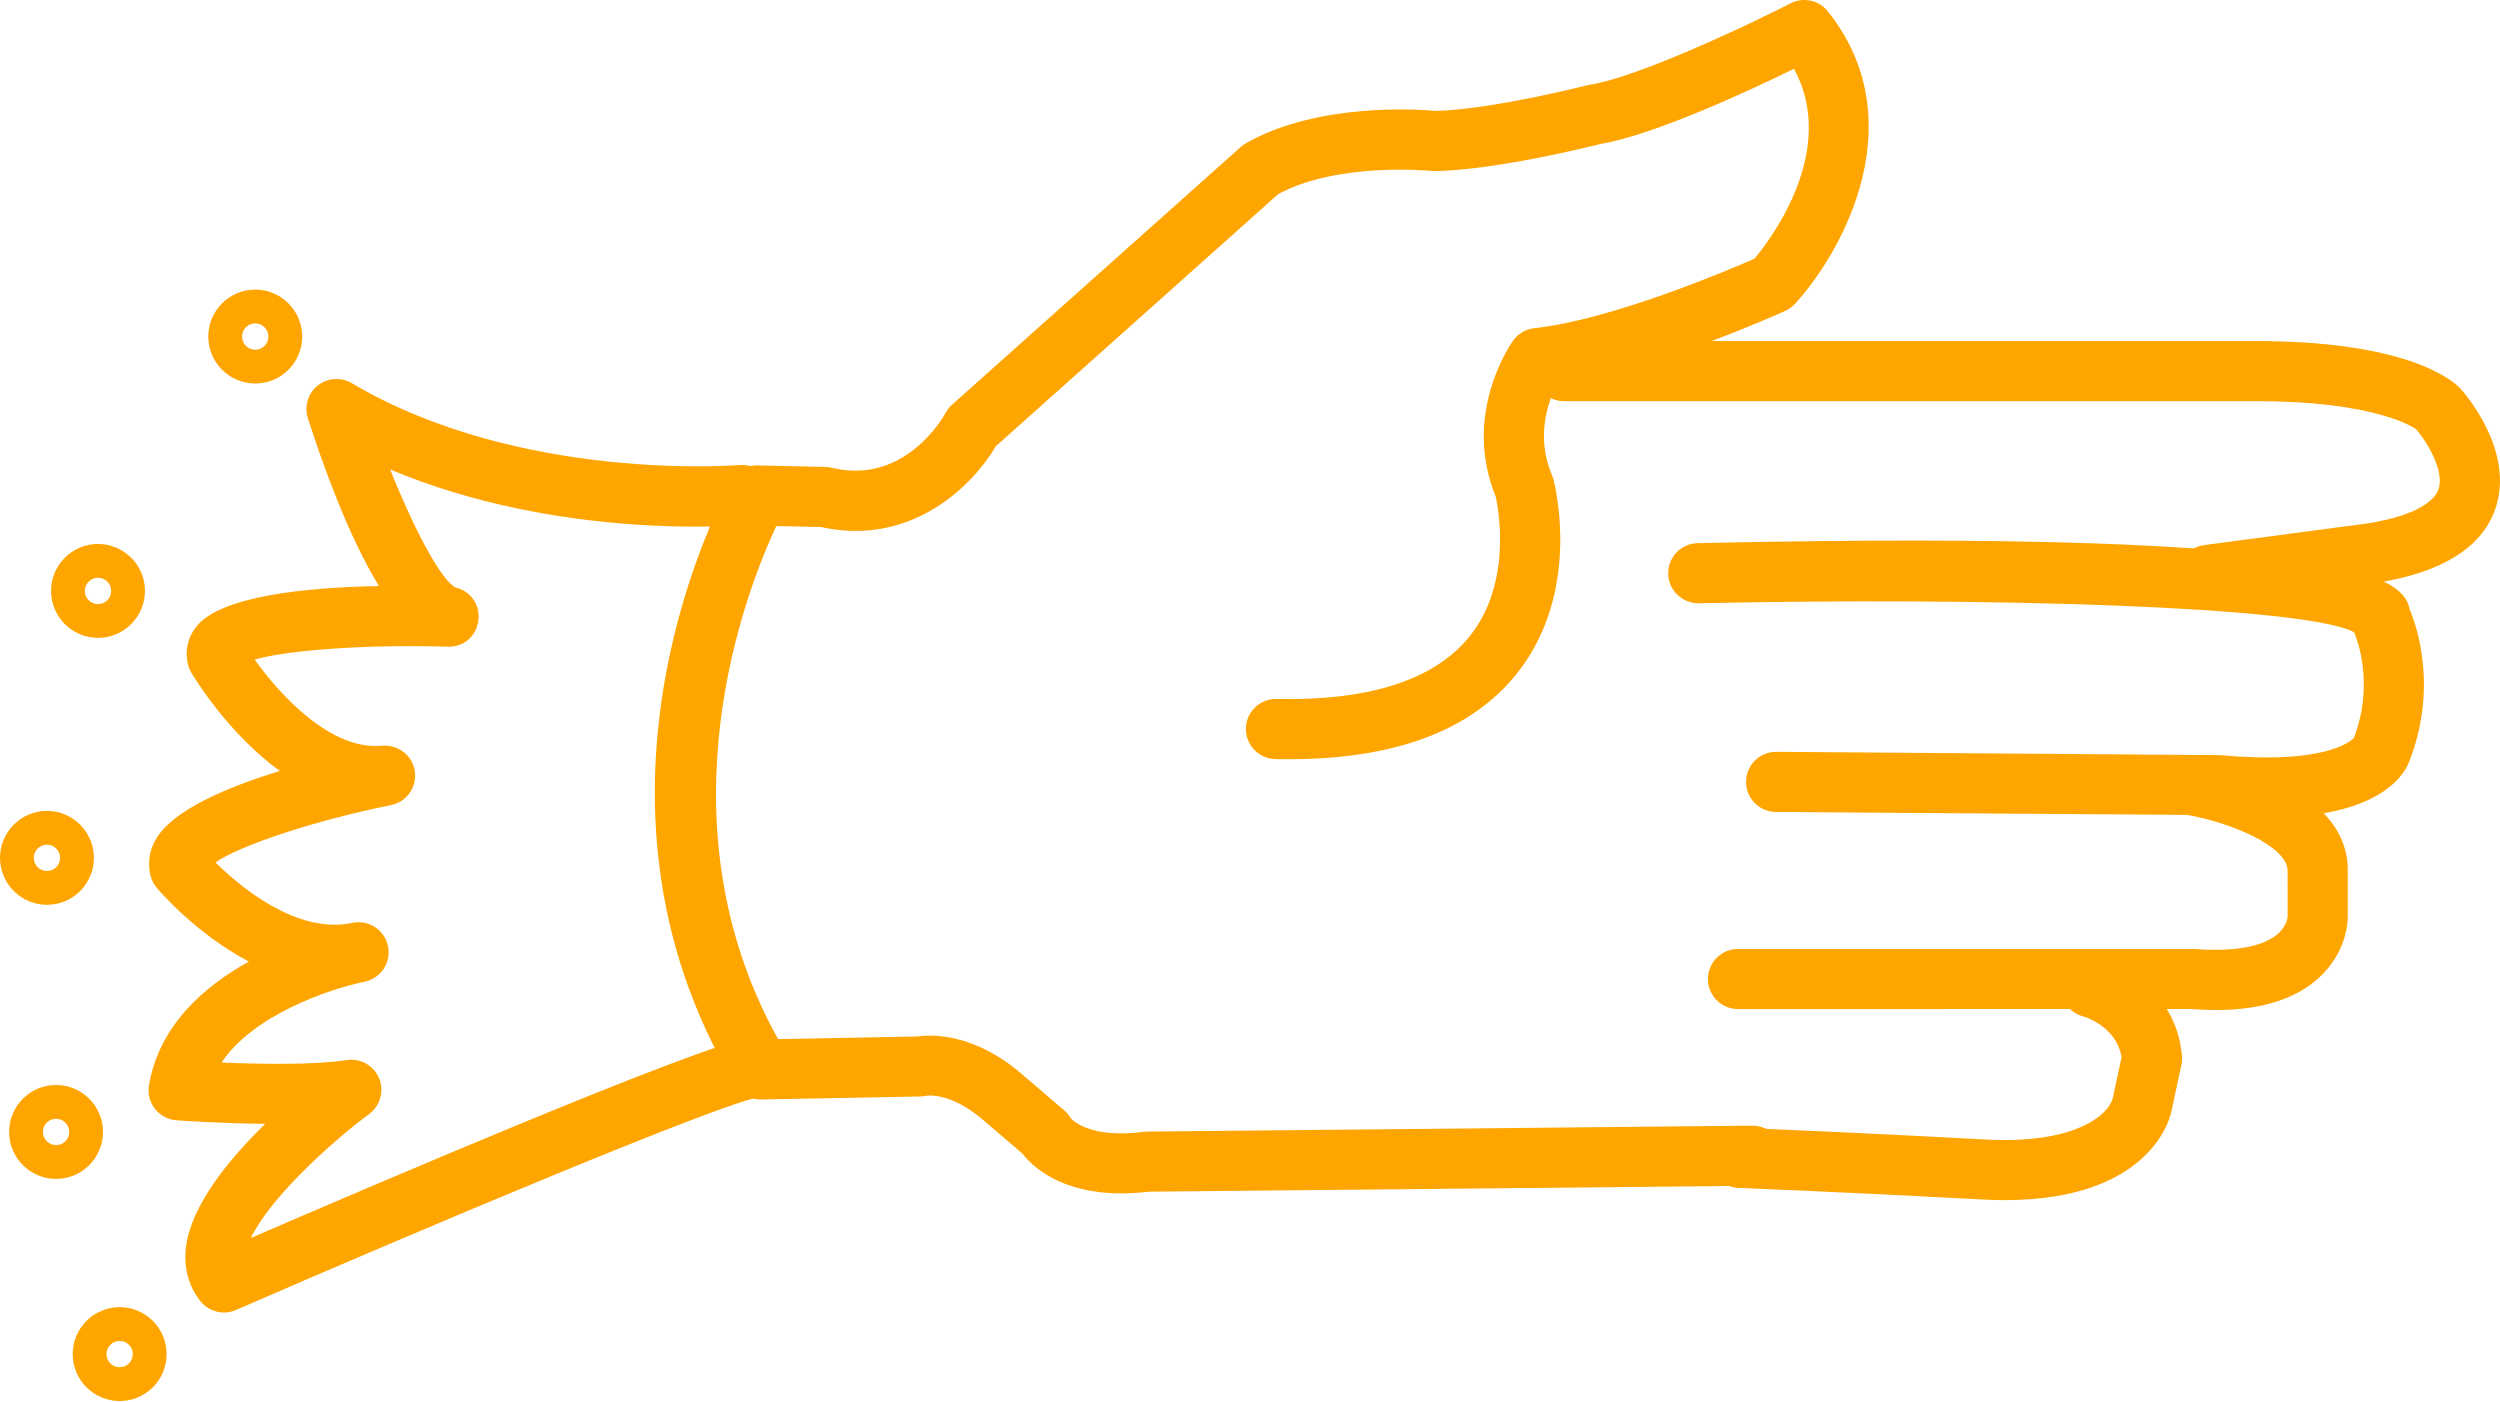
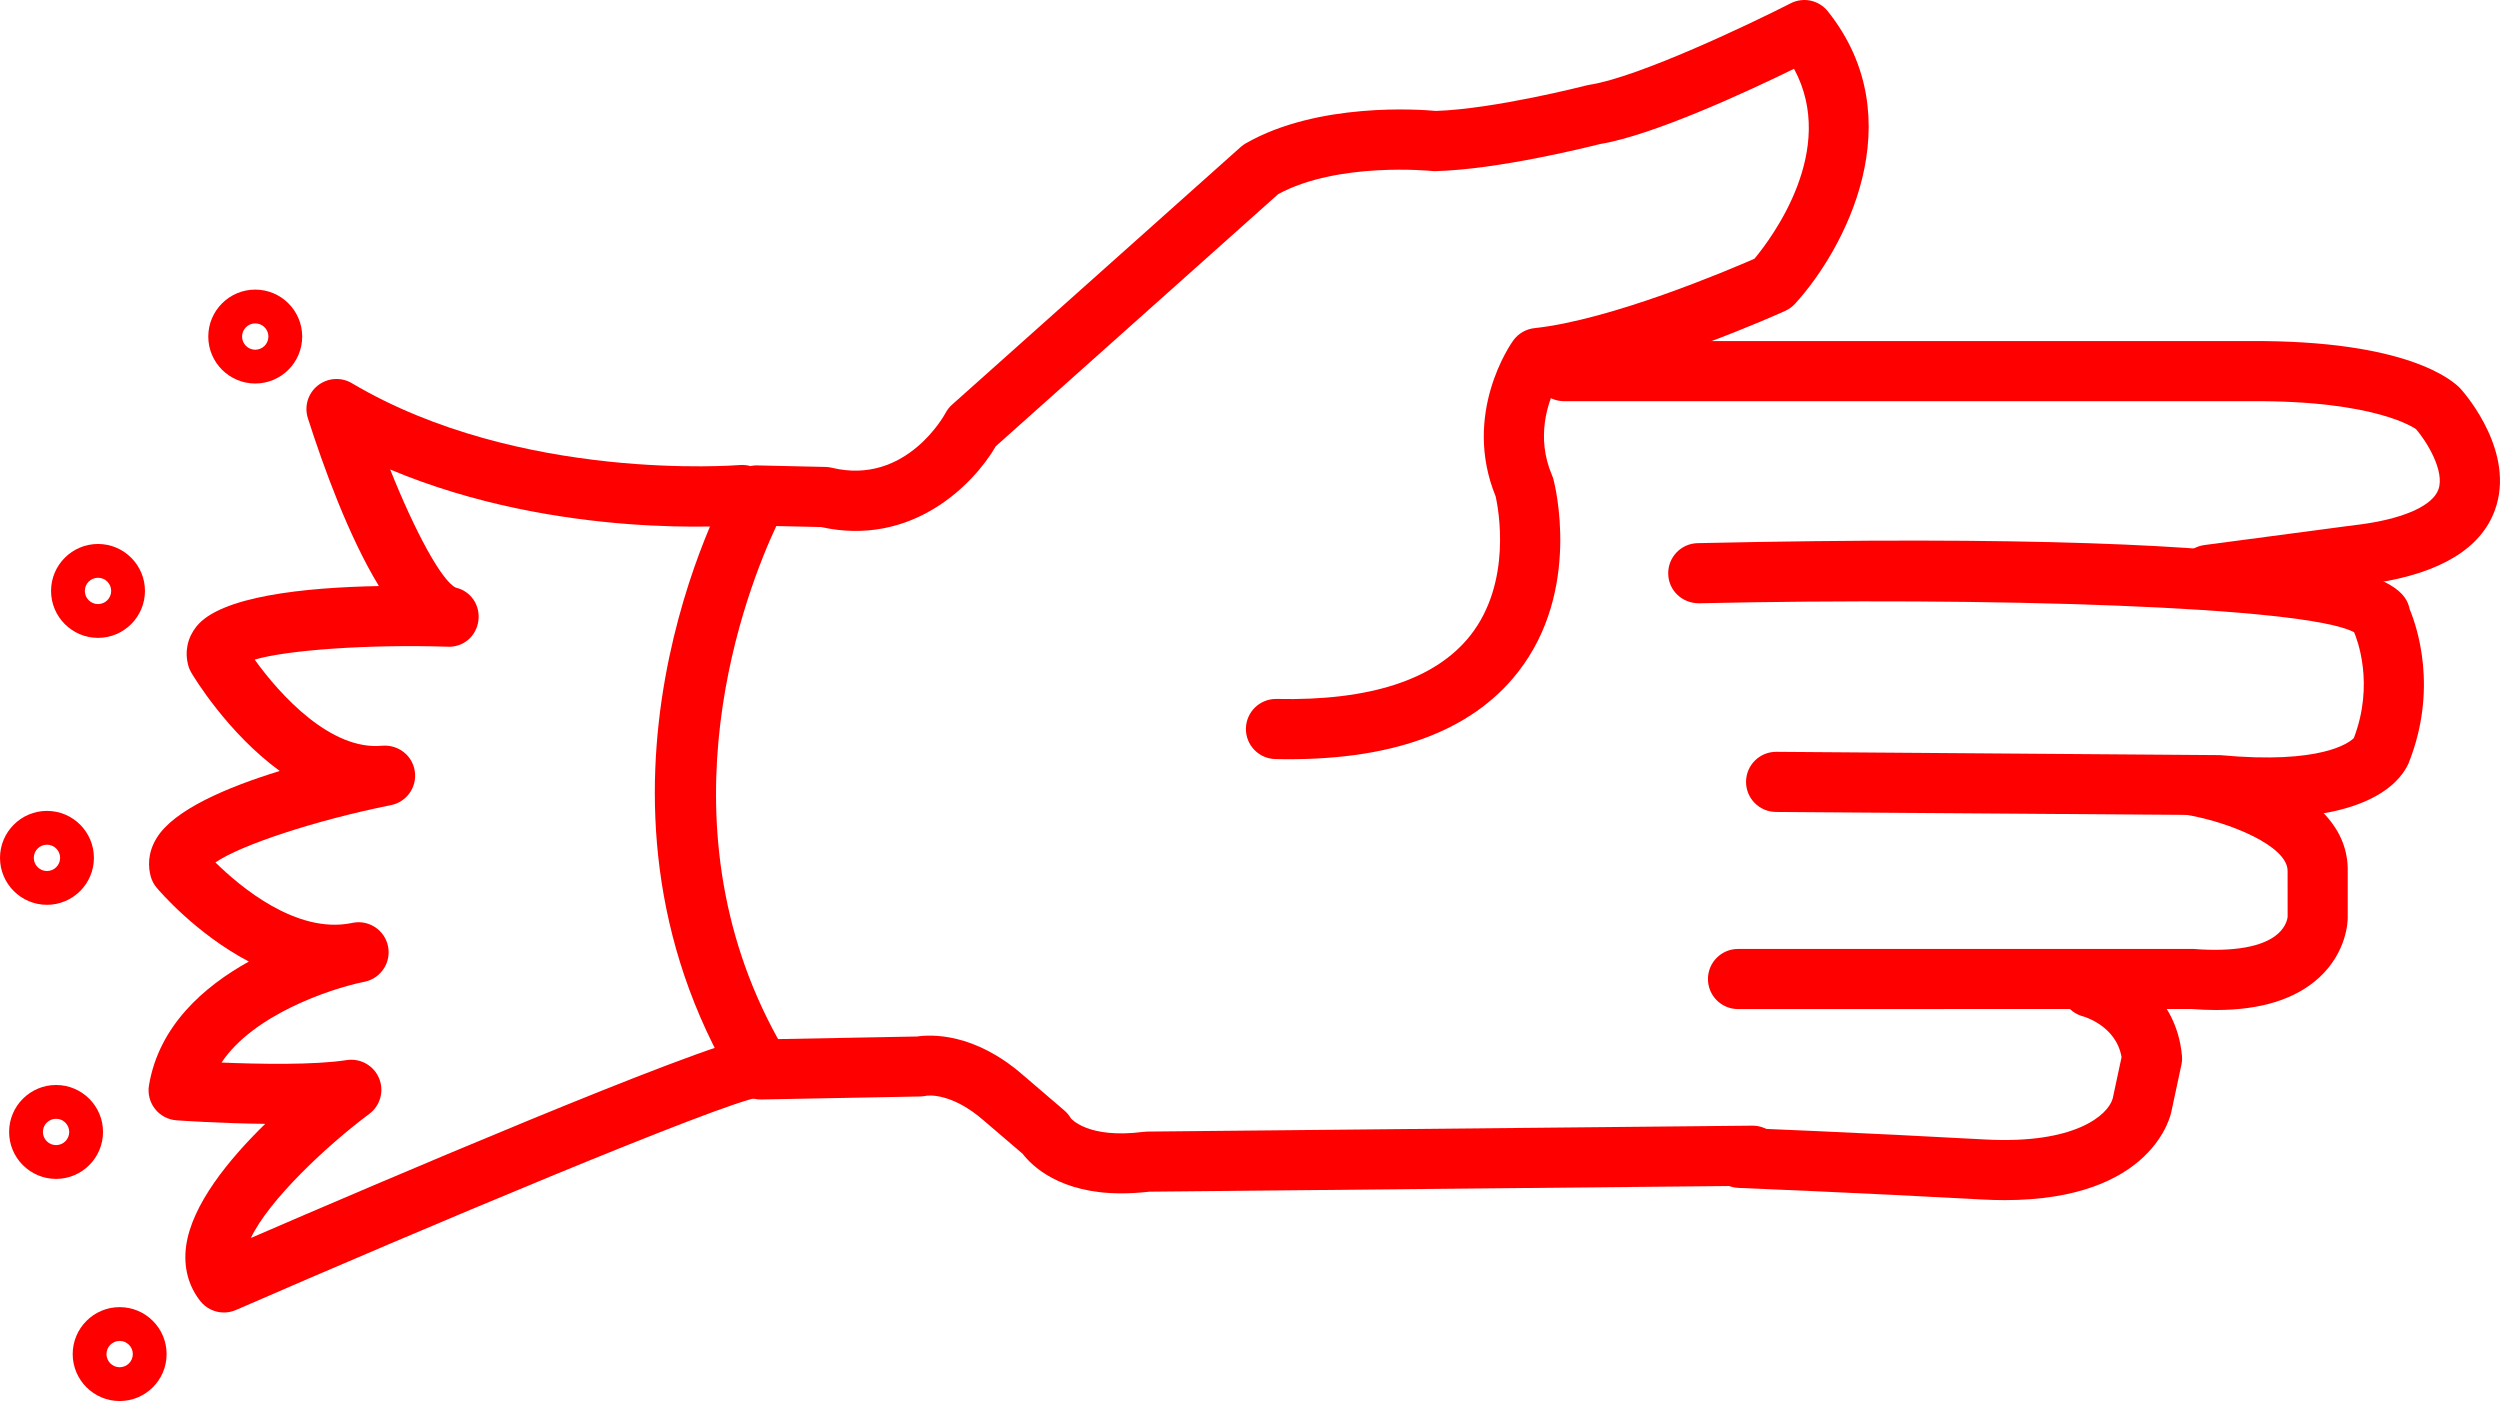
- <svg xmlns="http://www.w3.org/2000/svg" version="1.1" x="0px" y="0px" viewBox="0 0 83.158 46.603" style="fill:orange" enable-background="new 0 0 100 100" xml:space="preserve" id="svg2" width="83.158" height="46.603">
+ <svg xmlns="http://www.w3.org/2000/svg" version="1.1" x="0px" y="0px" viewBox="0 0 83.158 46.603" style="fill:red" enable-background="new 0 0 100 100" xml:space="preserve" id="svg2" width="83.158" height="46.603">
  <defs id="defs28" />
  <path d="m 37.292,39.695 c -2.03,0 -2.961,-0.907 -3.278,-1.318 l -1.293,-1.107 c -1.086,-0.947 -1.884,-0.83 -1.917,-0.819 -0.049,0.008 -0.134,0.02 -0.183,0.021 l -5.292,0.1 c -0.349,0.014 -0.692,-0.178 -0.876,-0.484 -5.821,-9.685 -0.35,-19.675 -0.114,-20.095 0.18,-0.323 0.488,-0.533 0.895,-0.511 l 2.226,0.05 c 0.072,10e-4 0.143,0.011 0.213,0.028 2.477,0.597 3.763,-1.793 3.775,-1.817 0.056,-0.106 0.13,-0.202 0.22,-0.282 L 41.27,4.889 c 0.052,-0.046 0.109,-0.087 0.17,-0.122 2.394,-1.369 5.768,-1.129 6.327,-1.077 1.959,-0.066 4.973,-0.841 5.003,-0.849 0.033,-0.008 0.065,-0.015 0.099,-0.02 1.632,-0.251 5.386,-2.042 6.694,-2.711 0.422,-0.216 0.94,-0.106 1.237,0.267 2.874,3.608 0.543,7.94 -1.091,9.727 -0.092,0.1 -0.202,0.18 -0.325,0.236 -0.189,0.086 -4.446,2.005 -7.622,2.496 -0.274,0.552 -0.681,1.703 -0.136,2.976 0.02,0.044 0.035,0.089 0.047,0.136 0.04,0.149 0.952,3.693 -1.186,6.417 -1.565,1.994 -4.26,2.968 -8.065,2.884 -0.552,-0.012 -0.99,-0.469 -0.979,-1.021 0.012,-0.545 0.457,-0.979 1,-0.979 0.007,0 0.014,0 0.021,0 3.104,0.069 5.282,-0.644 6.44,-2.107 1.402,-1.774 0.937,-4.223 0.848,-4.625 -1.132,-2.766 0.513,-5.095 0.584,-5.193 0.166,-0.23 0.422,-0.378 0.704,-0.409 2.545,-0.273 6.408,-1.911 7.319,-2.309 0.577,-0.694 2.776,-3.623 1.316,-6.318 -1.507,0.737 -4.671,2.21 -6.453,2.503 -0.427,0.108 -3.399,0.847 -5.465,0.901 -0.044,0.003 -0.089,0 -0.133,-0.005 -0.028,-0.002 -3.109,-0.312 -5.106,0.769 l -9.393,8.386 c -0.768,1.317 -2.822,3.352 -5.814,2.689 l -1.489,-0.033 c -0.959,2.046 -4.019,9.721 0.059,17.066 l 4.626,-0.087 c 0.462,-0.068 1.896,-0.134 3.521,1.283 l 1.379,1.181 c 0.086,0.074 0.159,0.162 0.215,0.26 l 0,0 c 0.005,0 0.549,0.688 2.417,0.448 0.04,-0.006 0.079,-0.009 0.119,-0.009 l 20.129,-0.197 c 0.003,0 0.007,0 0.01,0 0.548,0 0.994,0.441 1,0.99 0.005,0.552 -0.438,1.004 -0.99,1.01 l -20.071,0.196 c -0.339,0.038 -0.653,0.056 -0.944,0.056 z" id="path4" />
  <path d="m 73.456,20.122 c -0.494,0 -0.924,-0.366 -0.99,-0.869 -0.072,-0.547 0.312,-1.05 0.859,-1.123 l 5.399,-0.716 c 1.32,-0.204 2.196,-0.616 2.384,-1.129 0.226,-0.618 -0.403,-1.621 -0.744,-2.011 0,0 10e-4,0 0,0 -0.011,0 -1.266,-0.961 -5.519,-0.929 l -22.818,0 c -0.553,0 -1,-0.448 -1,-1 0,-0.552 0.447,-1 1,-1 l 22.808,0 c 5.249,-0.033 6.764,1.316 7.017,1.591 0.198,0.223 1.822,2.13 1.139,4.024 -0.461,1.279 -1.801,2.097 -3.981,2.433 l -5.42,0.719 c -0.046,0.007 -0.09,0.01 -0.134,0.01 z" id="path6" />
  <path d="m 75.422,27.198 c -0.503,0 -1.059,-0.026 -1.673,-0.084 l -14.678,-0.106 c -0.552,-0.004 -0.996,-0.455 -0.992,-1.007 0.004,-0.55 0.451,-0.993 1,-0.993 0.002,0 0.005,0 0.008,0 l 14.764,0.11 c 3.382,0.316 4.3,-0.423 4.445,-0.567 0.69,-1.805 0.106,-3.296 0.009,-3.521 -1.626,-0.868 -12.235,-1.174 -21.794,-0.963 -0.558,0.001 -1.01,-0.427 -1.021,-0.978 -0.012,-0.552 0.426,-1.01 0.979,-1.022 22.137,-0.487 23.485,1.231 23.684,2.197 0.241,0.576 0.954,2.647 -0.036,5.124 -0.206,0.476 -1.09,1.81 -4.695,1.81 z" id="path8" />
  <path d="m 73.716,33.596 c -0.267,0 -0.545,-0.012 -0.834,-0.034 l -15.07,0.003 c -0.553,0 -1,-0.447 -1,-1 0,-0.553 0.447,-1 1,-1 l 15.15,0 c 1.338,0.104 2.303,-0.071 2.791,-0.489 0.309,-0.264 0.338,-0.55 0.341,-0.582 l -10e-4,-1.51 c 0.021,-0.851 -1.969,-1.645 -3.353,-1.879 -0.545,-0.092 -0.912,-0.608 -0.82,-1.152 0.093,-0.544 0.608,-0.916 1.152,-0.819 0.522,0.088 5.096,0.945 5.021,3.877 l 0,1.517 c 0,0.113 -0.026,1.136 -0.948,1.987 -0.78,0.718 -1.931,1.081 -3.429,1.081 z" id="path10" />
  <path d="m 66.678,39.92 c -0.245,0 -0.501,-0.008 -0.769,-0.022 -4.014,-0.22 -8.081,-0.385 -8.083,-0.385 -0.553,-0.022 -0.981,-0.487 -0.959,-1.039 0.021,-0.553 0.478,-1.007 1.039,-0.959 0,0 4.084,0.165 8.112,0.387 3.019,0.167 4.109,-0.821 4.258,-1.365 l 0.294,-1.372 c -0.177,-1.053 -1.27,-1.354 -1.281,-1.357 -0.534,-0.142 -0.853,-0.688 -0.711,-1.223 0.142,-0.535 0.688,-0.849 1.223,-0.711 0.948,0.251 2.6,1.218 2.778,3.248 0.009,0.1 0.003,0.199 -0.019,0.297 l -0.33,1.542 c -0.015,0.096 -0.588,2.959 -5.552,2.959 z" id="path12" />
  <path d="m 7.448,43.658 c -0.3,0 -0.593,-0.135 -0.787,-0.382 -0.4,-0.509 -0.562,-1.14 -0.471,-1.824 0.185,-1.379 1.427,-2.894 2.632,-4.069 -1.505,-0.016 -2.857,-0.111 -2.952,-0.118 -0.281,-0.02 -0.54,-0.157 -0.714,-0.379 -0.174,-0.221 -0.247,-0.505 -0.201,-0.782 0.33,-1.979 1.822,-3.286 3.323,-4.12 -1.762,-0.924 -2.984,-2.357 -3.066,-2.454 -0.092,-0.109 -0.159,-0.236 -0.197,-0.373 -0.084,-0.302 -0.119,-0.77 0.197,-1.284 0.575,-0.939 2.342,-1.689 4.093,-2.228 -1.744,-1.272 -2.866,-3.142 -2.939,-3.265 -0.045,-0.077 -0.081,-0.159 -0.104,-0.246 -0.124,-0.456 -0.029,-0.913 0.267,-1.289 0.799,-1.013 3.595,-1.304 6.075,-1.351 -1.006,-1.65 -1.845,-3.964 -2.363,-5.583 -0.127,-0.396 0.004,-0.829 0.329,-1.087 0.325,-0.258 0.776,-0.29 1.133,-0.078 5.591,3.313 12.829,2.728 12.9,2.723 0.558,-0.044 1.035,0.359 1.083,0.909 0.048,0.55 -0.358,1.035 -0.908,1.083 -0.282,0.024 -6.195,0.509 -11.8,-1.845 0.823,2.061 1.712,3.706 2.183,3.931 0.502,0.114 0.817,0.586 0.752,1.097 -0.065,0.512 -0.499,0.901 -1.042,0.867 -2.632,-0.082 -5.328,0.111 -6.4,0.43 0.856,1.192 2.538,3.03 4.243,2.864 0.533,-0.042 1.007,0.323 1.084,0.85 0.078,0.527 -0.271,1.022 -0.793,1.126 -2.517,0.505 -5.008,1.331 -5.839,1.906 0.817,0.805 2.688,2.384 4.521,2.018 0.022,-0.005 0.038,-0.008 0.046,-0.01 0.54,-0.106 1.063,0.242 1.174,0.781 0.11,0.538 -0.235,1.064 -0.773,1.179 -0.02,0.004 -0.04,0.008 -0.06,0.012 -1.116,0.233 -3.648,1.089 -4.705,2.677 1.25,0.051 3.073,0.087 4.164,-0.082 0.457,-0.069 0.897,0.179 1.075,0.603 0.178,0.424 0.043,0.914 -0.326,1.188 -1.394,1.038 -3.337,2.858 -3.937,4.126 3.979,-1.721 14.896,-6.396 16.608,-6.66 0.539,-0.087 1.056,0.29 1.14,0.836 0.084,0.546 -0.291,1.057 -0.836,1.141 -1.298,0.2 -11.369,4.448 -17.412,7.08 -0.128,0.055 -0.263,0.082 -0.397,0.082 z" id="path14" />
  <path d="m 8.49,12.757 c -0.861,0 -1.562,-0.701 -1.562,-1.562 0,-0.861 0.701,-1.562 1.562,-1.562 0.861,0 1.562,0.701 1.562,1.562 0,0.861 -0.701,1.562 -1.562,1.562 z m 0,-2 c -0.241,0 -0.438,0.196 -0.438,0.438 0,0.241 0.196,0.438 0.438,0.438 0.242,0 0.438,-0.196 0.438,-0.438 0,-0.242 -0.196,-0.438 -0.438,-0.438 z" id="path16" />
  <path d="m 3.26,21.218 c -0.861,0 -1.562,-0.701 -1.562,-1.562 0,-0.861 0.701,-1.562 1.562,-1.562 0.861,0 1.562,0.701 1.562,1.562 0,0.861 -0.701,1.562 -1.562,1.562 z m 0,-2 c -0.241,0 -0.438,0.196 -0.438,0.438 0,0.242 0.196,0.438 0.438,0.438 0.242,0 0.438,-0.196 0.438,-0.438 0,-0.242 -0.196,-0.438 -0.438,-0.438 z" id="path18" />
  <path d="m 1.562,30.097 c -0.861,0 -1.562,-0.701 -1.562,-1.562 0,-0.861 0.701,-1.562 1.562,-1.562 0.861,0 1.562,0.7 1.562,1.562 0,0.862 -0.701,1.562 -1.562,1.562 z m 0,-2 c -0.242,0 -0.438,0.196 -0.438,0.438 0,0.242 0.196,0.438 0.438,0.438 0.241,0 0.438,-0.196 0.438,-0.438 -10e-4,-0.242 -0.197,-0.438 -0.438,-0.438 z" id="path20" />
  <path d="m 1.865,39.214 c -0.861,0 -1.562,-0.7 -1.562,-1.562 0,-0.862 0.701,-1.562 1.562,-1.562 0.861,0 1.562,0.701 1.562,1.562 0,0.861 -0.701,1.562 -1.562,1.562 z m 0,-2 c -0.241,0 -0.438,0.196 -0.438,0.438 0,0.241 0.196,0.438 0.438,0.438 0.242,0 0.438,-0.196 0.438,-0.438 -10e-4,-0.242 -0.197,-0.438 -0.438,-0.438 z" id="path22" />
  <path d="m 3.98,46.603 c -0.861,0 -1.562,-0.701 -1.562,-1.562 0,-0.861 0.701,-1.562 1.562,-1.562 0.861,0 1.562,0.7 1.562,1.562 0,0.862 -0.7,1.562 -1.562,1.562 z m 0,-2 c -0.241,0 -0.438,0.196 -0.438,0.438 0,0.242 0.196,0.438 0.438,0.438 0.242,0 0.438,-0.196 0.438,-0.438 0,-0.241 -0.196,-0.438 -0.438,-0.438 z" id="path24" />
</svg>
